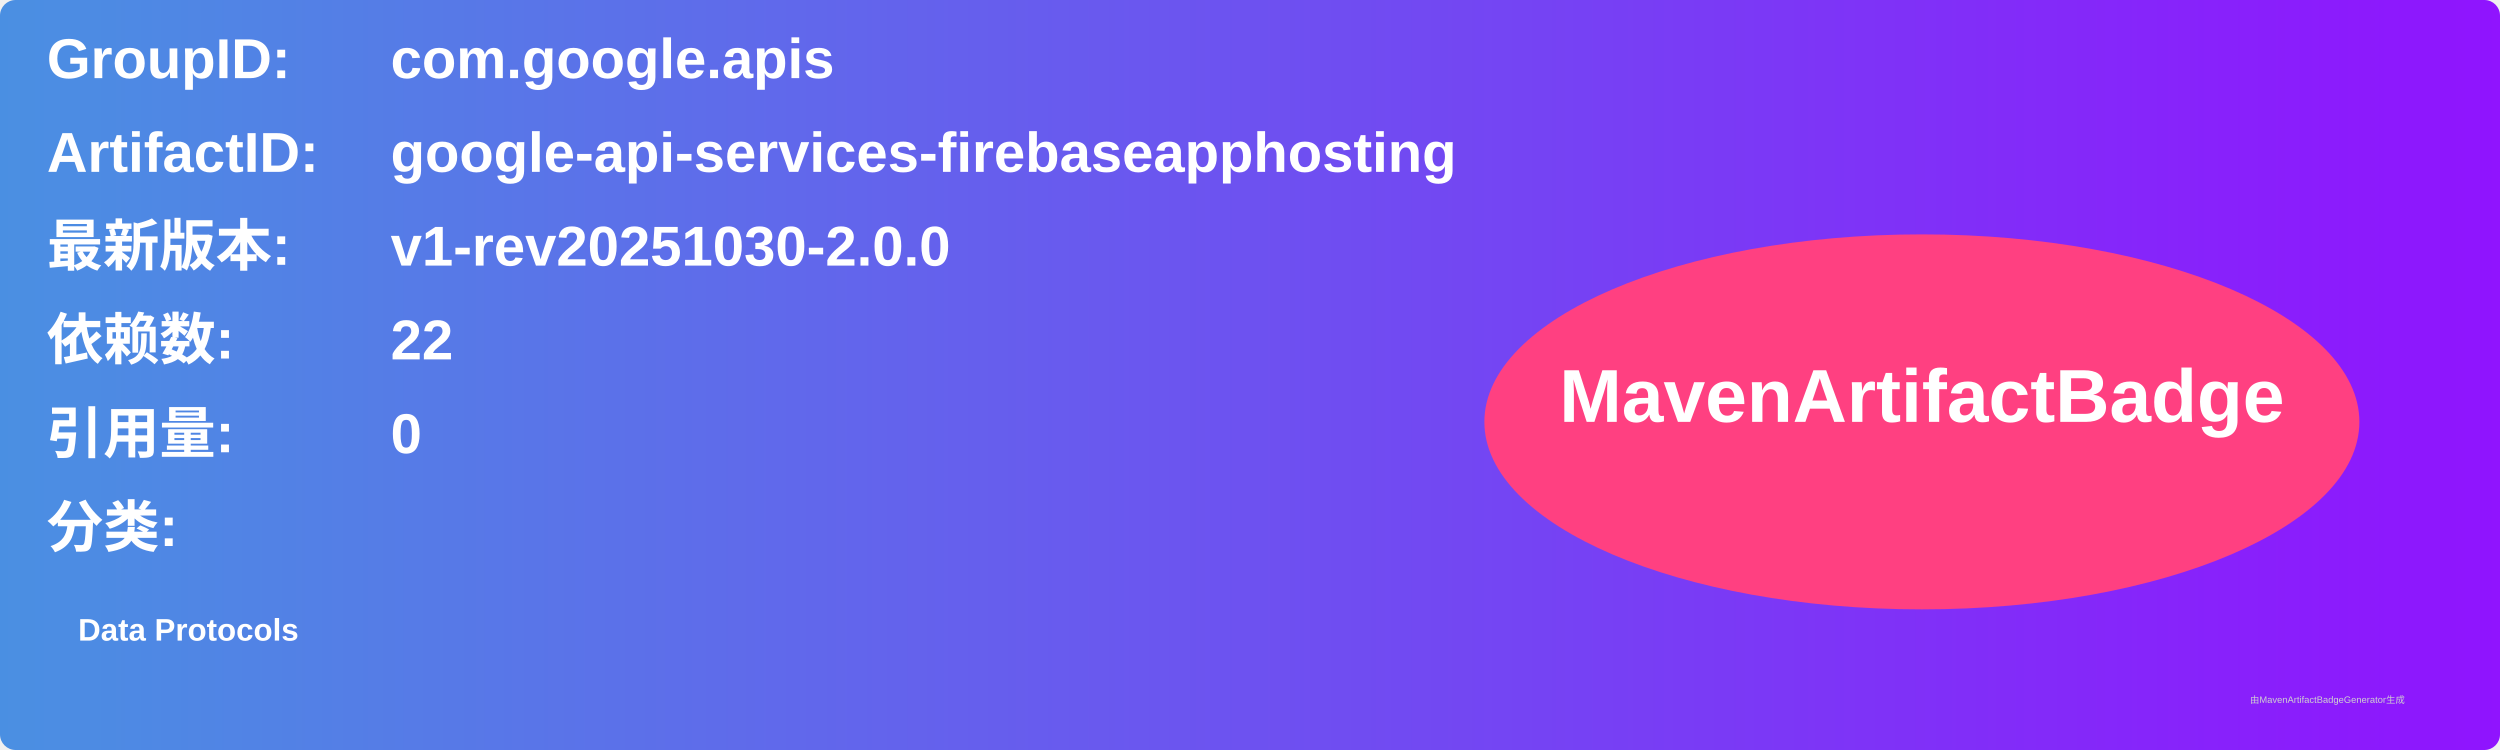
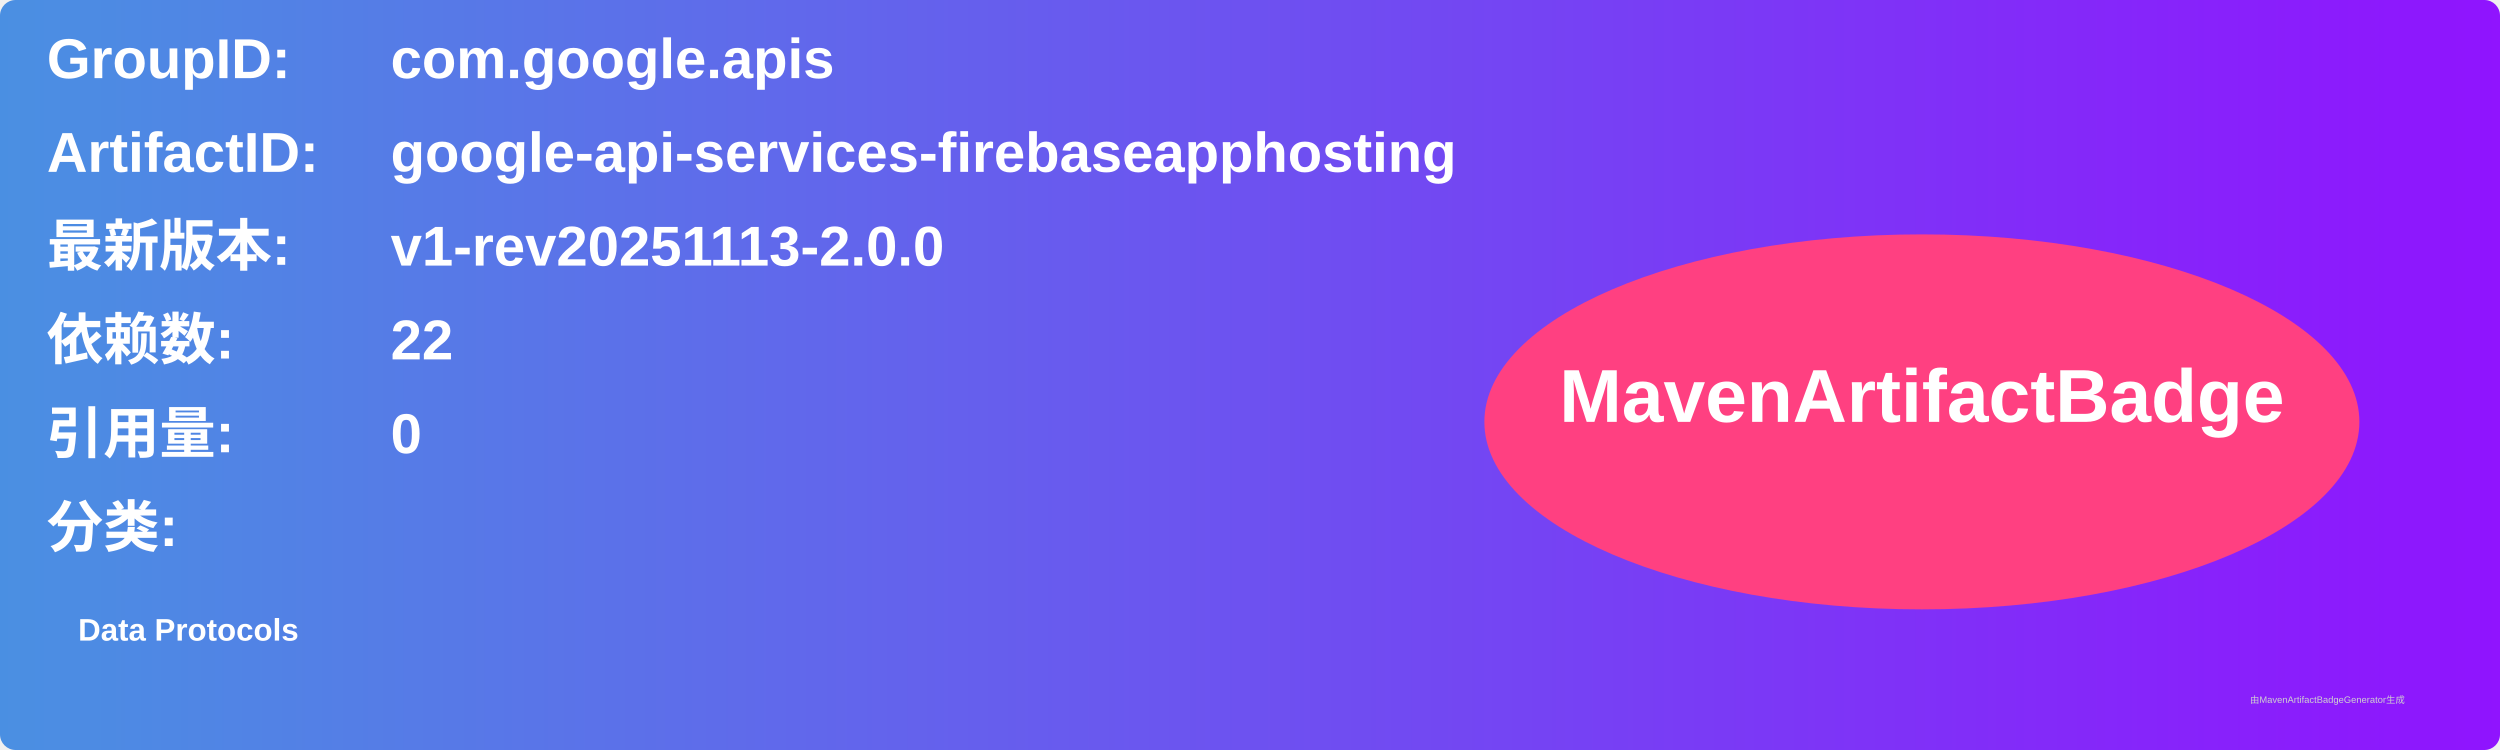
<svg xmlns="http://www.w3.org/2000/svg" width="800" height="240" viewBox="0 0 800 240">
  <linearGradient id="grad" x1="0%" y1="0%" x2="100%" y2="0%">
    <stop offset="0%" stop-color="#4a90e2" />
    <stop offset="100%" stop-color="#9013fe" />
  </linearGradient>
  <rect width="100%" height="100%" rx="5" ry="5" fill="url(#grad)" />
  <g transform="translate(15, 15)">
    <text x="0" y="10" font-family="Arial" font-size="18" fill="white" font-weight="bold" width="260">GroupID:</text>
    <text x="110" y="10" font-family="Arial" font-size="18" fill="white" font-weight="bold" width="460">com.google.apis</text>
    <text x="0" y="40" font-family="Arial" font-size="18" fill="white" font-weight="bold" width="260">ArtifactID:</text>
    <text x="110" y="40" font-family="Arial" font-size="18" fill="white" font-weight="bold" width="460">google-api-services-firebaseapphosting</text>
    <text x="0" y="70" font-family="Arial" font-size="18" fill="white" font-weight="bold">最新版本:</text>
    <text x="110" y="70" font-family="Arial" font-size="18" fill="white" font-weight="bold">
-       <tspan font-weight="bold">v1-rev20251030-2.0.0</tspan>
+       <tspan font-weight="bold">v1-rev20251113-2.0.0</tspan>
    </text>
    <text x="0" y="100" font-family="Arial" font-size="18" fill="white" font-weight="bold">依赖数: </text>
    <text x="110" y="100" font-family="Arial" font-size="18" fill="white">
      <tspan font-weight="bold">22</tspan>
    </text>
    <text x="0" y="130" font-family="Arial" font-size="18" fill="white" font-weight="bold">引用量: </text>
    <text x="110" y="130" font-family="Arial" font-size="18" fill="white">
      <tspan font-weight="bold">0</tspan>
    </text>
    <text x="0" y="160" font-family="Arial" font-size="18" fill="white" font-weight="bold">分类:</text>
    <text x="10" y="190" font-family="Arial" font-size="10" fill="white">
      <tspan font-weight="bold">Data Protocols</tspan>
    </text>
    <ellipse cx="600" cy="120" rx="140" ry="60" fill="#ff4081" />
    <text x="600" y="120" text-anchor="middle" font-family="Arial" font-size="24" fill="white" font-weight="bold">MavenArtifactBadge</text>
  </g>
  <text x="720" y="225" font-family="Arial" font-size="3" fill="#d0d0d0">由MavenArtifactBadgeGenerator生成</text>
</svg>
